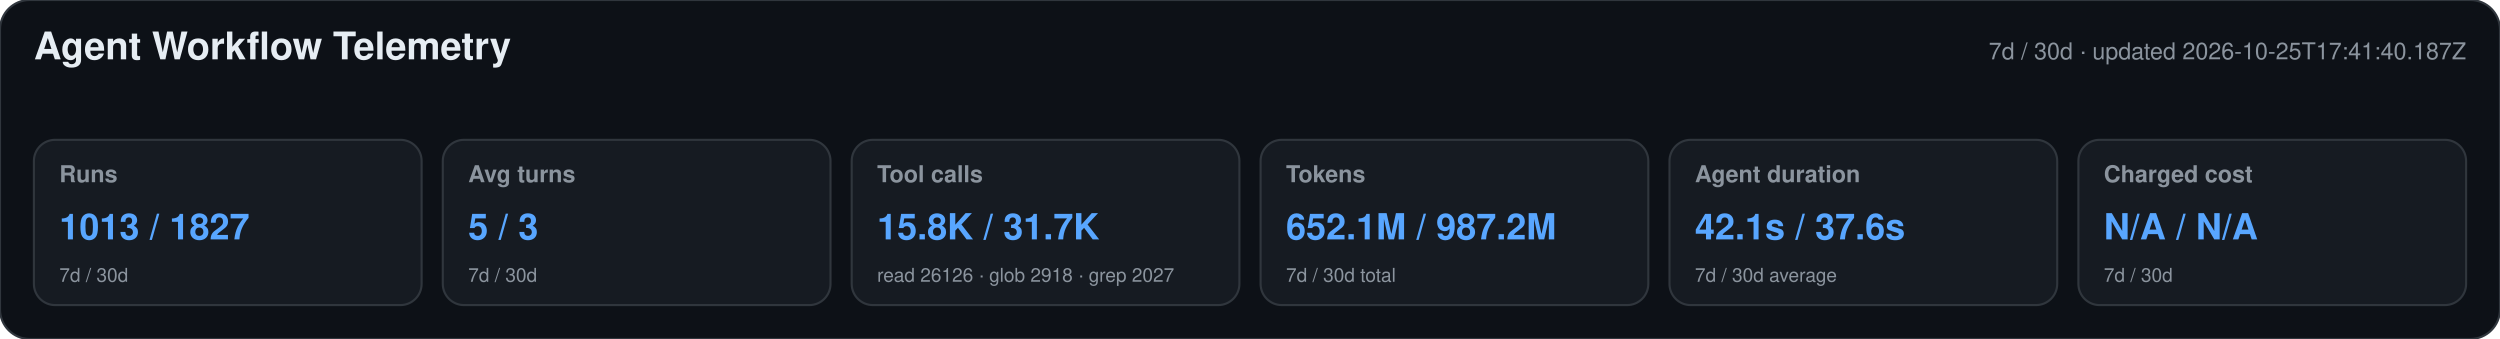
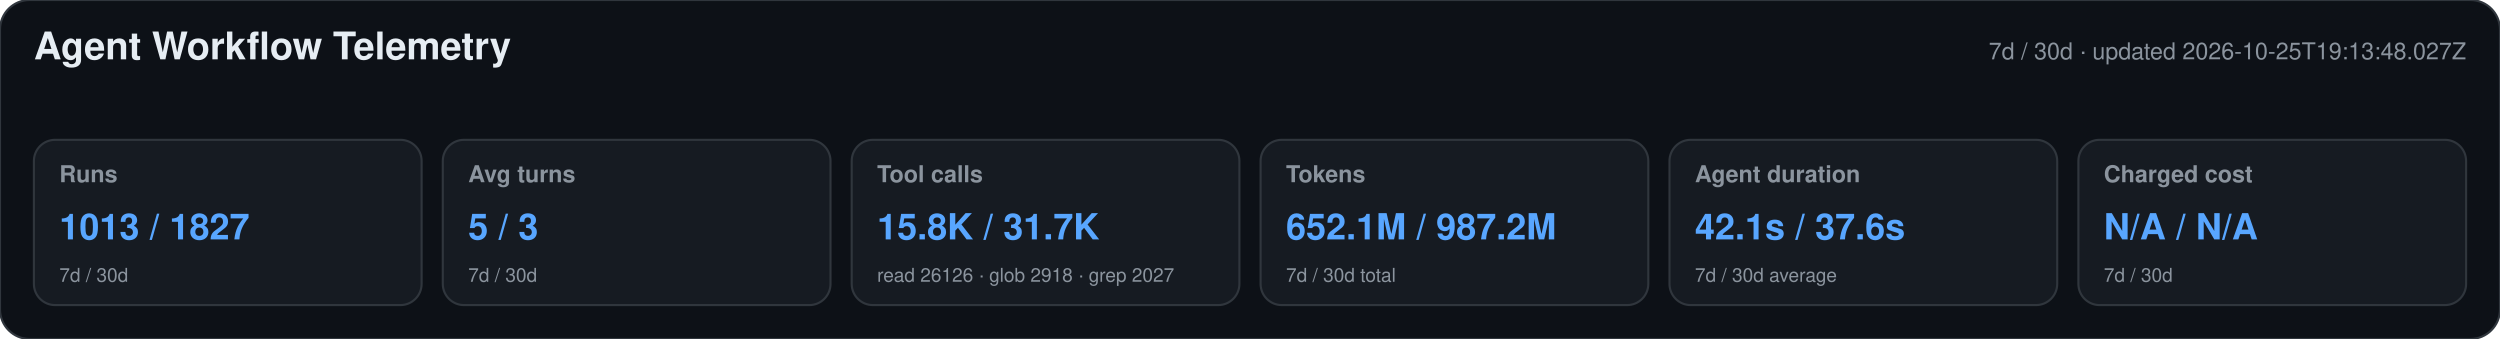
<svg xmlns="http://www.w3.org/2000/svg" width="1180" height="160" viewBox="0 0 1180 160" role="img" aria-labelledby="title desc">
  <style>text{font-family:-apple-system,BlinkMacSystemFont,"Segoe UI",Helvetica,Arial,sans-serif}.heading{font-size:18px;font-weight:650;fill:#e6edf3}.meta,.label,.secondary{fill:#8b949e}.meta,.label{font-size:11px}.label{font-weight:600}.primary{font-size:17px;font-weight:700;fill:#58a6ff}.secondary{font-size:9px}</style>
  <rect width="1180" height="160" rx="14" fill="#0d1117" stroke="#30363d" />
  <text x="16" y="28" class="heading">Agent Workflow Telemetry</text>
-   <text x="1164" y="28" text-anchor="end" class="meta">7d / 30d · updated 2026-10-25T17:41:40.187Z</text>
+   <text x="1164" y="28" text-anchor="end" class="meta">7d / 30d · updated 2026-10-25T19:13:48.027Z</text>
  <g>
    <rect x="16" y="66" width="183" height="78" rx="10" fill="#161b22" stroke="#30363d" />
    <text x="28" y="86" class="label">Runs</text>
    <text x="28" y="113" class="primary">1013 / 1827</text>
    <text x="28" y="133" class="secondary">7d / 30d</text>
  </g>
  <g>
    <rect x="209" y="66" width="183" height="78" rx="10" fill="#161b22" stroke="#30363d" />
    <text x="221" y="86" class="label">Avg turns</text>
    <text x="221" y="113" class="primary">5 / 3</text>
    <text x="221" y="133" class="secondary">7d / 30d</text>
  </g>
  <g>
    <rect x="402" y="66" width="183" height="78" rx="10" fill="#161b22" stroke="#30363d" />
    <text x="414" y="86" class="label">Tool calls</text>
    <text x="414" y="113" class="primary">15.8K / 31.7K</text>
    <text x="414" y="133" class="secondary">read 26126 · glob 2918 · grep 2027</text>
  </g>
  <g>
    <rect x="595" y="66" width="183" height="78" rx="10" fill="#161b22" stroke="#30363d" />
    <text x="607" y="86" class="label">Tokens</text>
    <text x="607" y="113" class="primary">652.1M / 987.2M</text>
    <text x="607" y="133" class="secondary">7d / 30d total</text>
  </g>
  <g>
    <rect x="788" y="66" width="183" height="78" rx="10" fill="#161b22" stroke="#30363d" />
    <text x="800" y="86" class="label">Agent duration</text>
    <text x="800" y="113" class="primary">42.1s / 37.6s</text>
    <text x="800" y="133" class="secondary">7d / 30d average</text>
  </g>
  <g>
    <rect x="981" y="66" width="183" height="78" rx="10" fill="#161b22" stroke="#30363d" />
    <text x="993" y="86" class="label">Charged cost</text>
    <text x="993" y="113" class="primary">N/A / N/A</text>
    <text x="993" y="133" class="secondary">7d / 30d</text>
  </g>
</svg>
